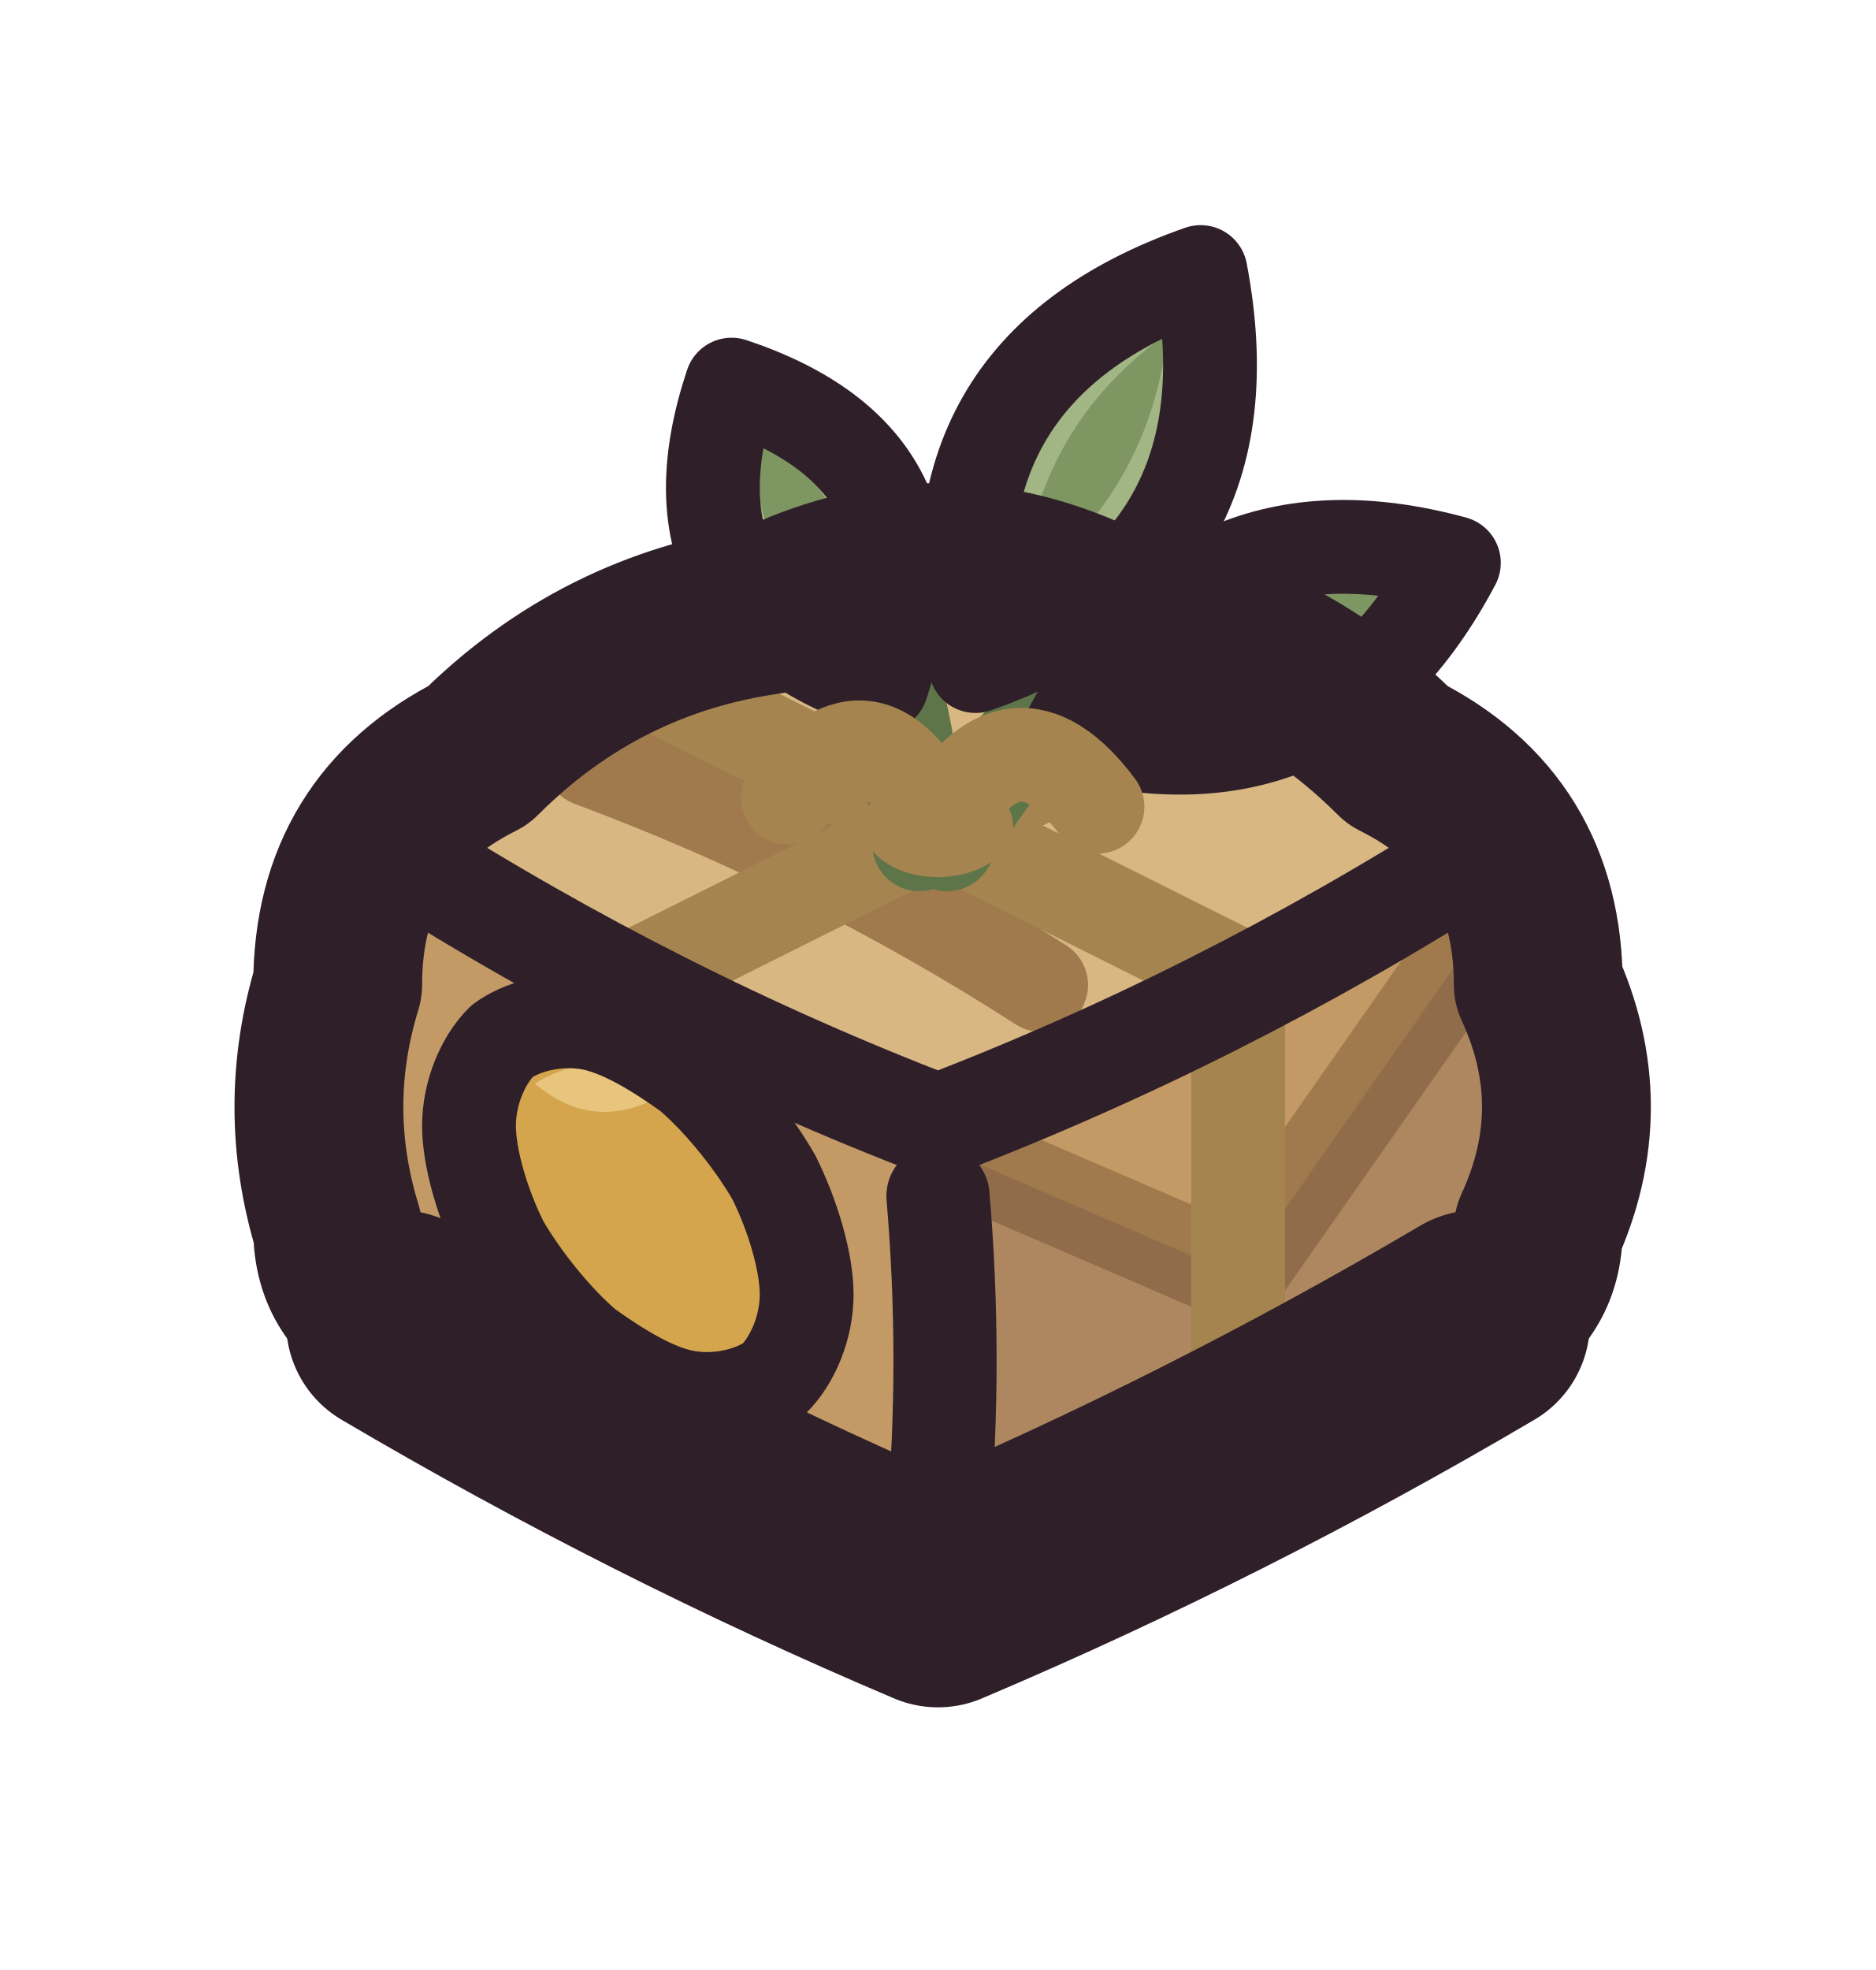
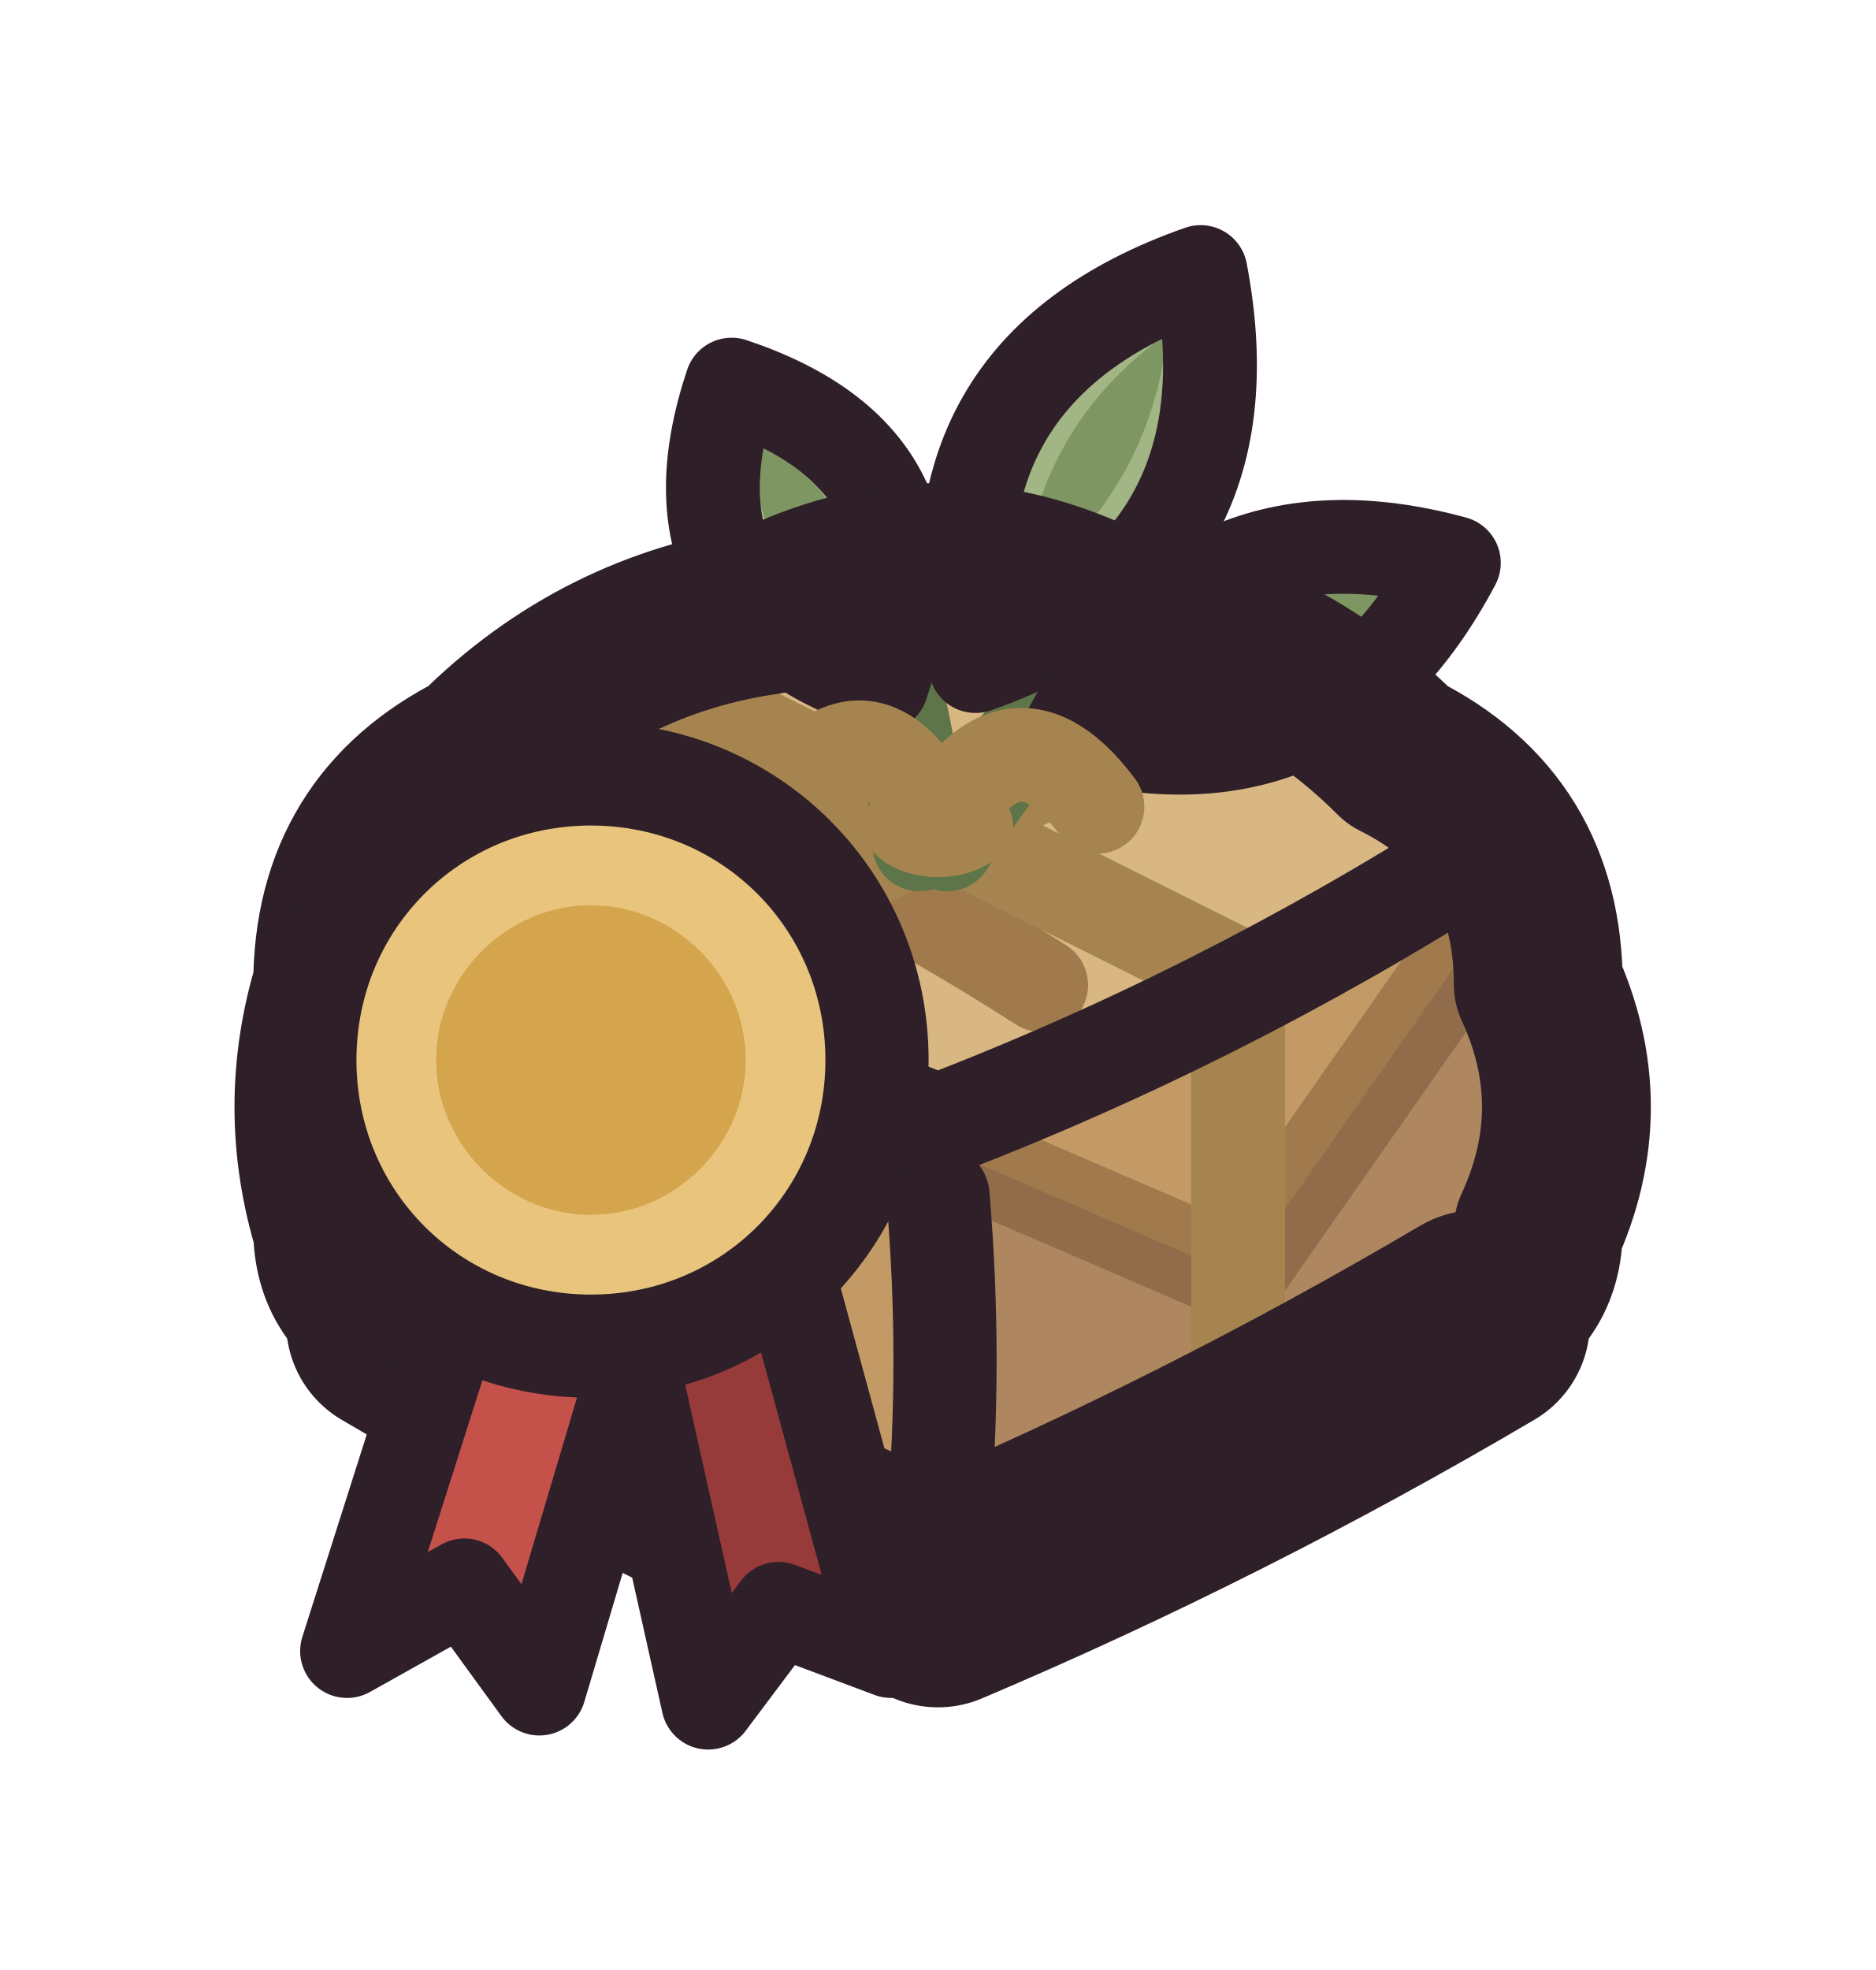
<svg xmlns="http://www.w3.org/2000/svg" viewBox="0 0 40 42" width="40" height="42">
  <g id="p-bundle">
    <path d="M10.2 16.1Q12.8 13.5 16.4 13Q20 11.2 23.6 13Q27.2 13.5 29.8 16.1Q32.8 17.6 32.8 21Q34 23.6 32.8 26.2Q32.8 27.6 31.5 28.2Q26.6 31.6 20.9 33.6Q20 34 19.1 33.6Q13.5 31.4 8.5 28.2Q7.2 27.6 7.2 26.2Q6.4 23.6 7.2 21Q7.2 17.6 10.2 16.1Z" fill="#c39a66" />
    <path d="M10.2 16.1Q12.8 13.5 16.4 13Q20 11.2 23.6 13Q27.2 13.5 29.8 16.1Q32.8 17.6 29.8 19.1Q25.6 20.3 22.1 22.9Q20 24 17.9 22.9Q14.4 20.3 10.2 19.1Q7.2 17.6 10.2 16.1Z" fill="#d8b783" />
    <path d="M20.6 24.7L26.4 27.2L32 19.2" fill="none" stroke="#a07a4c" stroke-width="2" stroke-linecap="round" stroke-linejoin="round" />
    <path d="M20.6 24.7L26.4 27.2L32 19.2L32.8 27L20 33.4Z" fill="#3f2541" fill-opacity="0.16" />
    <path d="M12.6 16.2Q17.7 18.1 22.2 21" fill="none" stroke="#a07a4c" stroke-width="2" stroke-linecap="round" stroke-linejoin="round" />
    <path d="M13.6 14.4L26.4 20.8L26.4 30" fill="none" stroke="#a5844f" stroke-width="2" stroke-linecap="round" stroke-linejoin="round" />
    <path d="M26.4 14.4L13.6 20.8L13.6 30" fill="none" stroke="#a5844f" stroke-width="2" stroke-linecap="round" stroke-linejoin="round" />
    <path d="M8.5 18.2Q14 21.7 20 24Q26 21.7 31.5 18.2" fill="none" stroke="#2e1f29" stroke-width="2.2" stroke-linecap="round" stroke-linejoin="round" />
    <path d="M20 25.5Q20.3 29 20 32.5" fill="none" stroke="#2e1f29" stroke-width="2.2" stroke-linecap="round" stroke-linejoin="round" />
  </g>
  <g id="p-greens">
    <path d="M19.6 18Q19.4 15.2 18.6 13.2M20.2 18Q21.6 15.6 23.2 14.6" fill="none" stroke="#5e7449" stroke-width="2" stroke-linecap="round" stroke-linejoin="round" />
    <path d="M18.8 14.6Q14 13 15.6 8.2Q20.4 9.8 18.8 14.6Z" fill="#a2b584" />
    <path d="M18.2 13.3Q15.9 11.9 16.1 9.2Q18.4 10.6 18.2 13.3Z" fill="#7e9662" />
    <path d="M18.8 14.6Q14 13 15.6 8.2Q20.4 9.8 18.8 14.6Z" fill="none" stroke="#2e1f29" stroke-width="2" stroke-linecap="round" stroke-linejoin="round" />
    <path d="M20.8 14.2Q19.6 7.9 25.6 5.8Q26.8 12.1 20.8 14.2Z" fill="#a2b584" />
    <path d="M21.8 12.5Q22.1 9.1 24.9 7.1Q24.5 10.5 21.8 12.5Z" fill="#7e9662" />
    <path d="M20.8 14.2Q19.6 7.9 25.6 5.8Q26.8 12.1 20.8 14.2Z" fill="none" stroke="#2e1f29" stroke-width="2" stroke-linecap="round" stroke-linejoin="round" />
    <path d="M22.8 15.6Q25.5 10.5 31 12Q28.3 17.1 22.8 15.6Z" fill="#a2b584" />
    <path d="M24.4 14.9Q26.5 12.4 29.8 12.5Q27.7 15 24.4 14.9Z" fill="#7e9662" />
    <path d="M22.8 15.6Q25.5 10.5 31 12Q28.3 17.1 22.8 15.6Z" fill="none" stroke="#2e1f29" stroke-width="2" stroke-linecap="round" stroke-linejoin="round" />
    <path d="M16.8 17Q18.6 14.6 20 17.6Q21.6 14.8 23.4 17.2" fill="none" stroke="#a5844f" stroke-width="2" stroke-linecap="round" stroke-linejoin="round" />
    <path d="M21.6 17.6C21.6 18.2 20.9 18.7 20 18.7C19.1 18.7 18.4 18.2 18.4 17.6C18.4 17 19.1 16.5 20 16.5C20.9 16.5 21.6 17 21.6 17.6Z" fill="#a5844f" />
  </g>
-   <g id="p-premium" class="st-premium">
-     <path d="M17.2 27.6C17.2 26.9 16.9 25.9 16.5 25.1C16.1 24.4 15.4 23.5 14.7 22.9C14 22.4 13.2 21.9 12.5 21.8C11.8 21.7 11.1 21.9 10.7 22.2C10.3 22.6 10 23.3 10 24C10 24.7 10.3 25.7 10.7 26.5C11.1 27.2 11.8 28.1 12.5 28.7C13.2 29.2 14 29.7 14.7 29.8C15.4 29.9 16.1 29.7 16.5 29.4C16.9 29 17.2 28.3 17.2 27.6Z" fill="#d4a54c" />
-     <path d="M11.4 23.1Q12.9 22.2 14.2 23.3Q12.7 24.2 11.4 23.1Z" fill="#e8c47d" />
-     <path d="M17.2 27.6C17.2 26.9 16.9 25.9 16.5 25.1C16.1 24.4 15.4 23.5 14.7 22.9C14 22.4 13.2 21.9 12.5 21.8C11.8 21.7 11.1 21.9 10.7 22.2C10.3 22.6 10 23.3 10 24C10 24.7 10.3 25.7 10.7 26.5C11.1 27.2 11.8 28.1 12.5 28.7C13.2 29.2 14 29.7 14.7 29.8C15.4 29.9 16.1 29.7 16.5 29.4C16.9 29 17.2 28.3 17.2 27.6Z" fill="none" stroke="#2e1f29" stroke-width="2" stroke-linecap="round" stroke-linejoin="round" />
-   </g>
  <g id="p-ink">
    <path d="M10.2 16.1Q12.8 13.5 16.4 13Q20 11.2 23.6 13Q27.2 13.5 29.8 16.1Q32.8 17.6 32.8 21Q34 23.6 32.8 26.2Q32.8 27.6 31.5 28.2Q26.6 31.6 20.9 33.6Q20 34 19.1 33.6Q13.5 31.4 8.5 28.2Q7.2 27.6 7.2 26.2Q6.4 23.6 7.2 21Q7.2 17.6 10.2 16.1Z" fill="none" stroke="#2e1f29" stroke-width="3.6" stroke-linecap="round" stroke-linejoin="round" />
    <path d="M8.5 28.2Q14.1 31.5 20 34Q25.9 31.5 31.5 28.2" fill="none" stroke="#2e1f29" stroke-width="4.8" stroke-linecap="round" stroke-linejoin="round" />
  </g>
+   <g id="p-premium" class="st-premium">
+     <path d="M10.2 26.4L7.4 35.2L9.9 33.8L11.5 36L14 27.6Z" fill="#c4524b" />
+     <path d="M10.2 26.4L7.4 35.2L9.9 33.8L11.5 36L14 27.6Z" fill="none" stroke="#2e1f29" stroke-width="2" stroke-linecap="round" stroke-linejoin="round" />
+     <path d="M13.2 27.8L15.1 36.3L16.6 34.3L19 35.2L16.6 26.4Z" fill="#963b3a" />
+     <path d="M13.2 27.8L15.1 36.3L16.6 34.3L19 35.2L16.6 26.4Z" fill="none" stroke="#2e1f29" stroke-width="2" stroke-linecap="round" stroke-linejoin="round" />
+     <path d="M18.7 22.6C18.7 26 16 28.7 12.6 28.7C9.2 28.7 6.5 26 6.5 22.6C6.5 19.2 9.2 16.5 12.6 16.5C16 16.5 18.7 19.2 18.7 22.6Z" fill="#e8c47d" />
+     <path d="M15.9 22.6C15.9 24.4 14.4 25.9 12.6 25.9C10.8 25.9 9.3 24.4 9.3 22.6C9.3 20.8 10.8 19.3 12.6 19.3C14.4 19.3 15.9 20.8 15.9 22.6Z" fill="#d4a54c" />
+     <path d="M18.7 22.6C18.7 26 16 28.7 12.6 28.7C9.2 28.7 6.5 26 6.5 22.6C6.5 19.2 9.2 16.5 12.6 16.5C16 16.5 18.7 19.2 18.7 22.6Z" fill="none" stroke="#2e1f29" stroke-width="2.2" stroke-linecap="round" stroke-linejoin="round" />
+   </g>
</svg>
